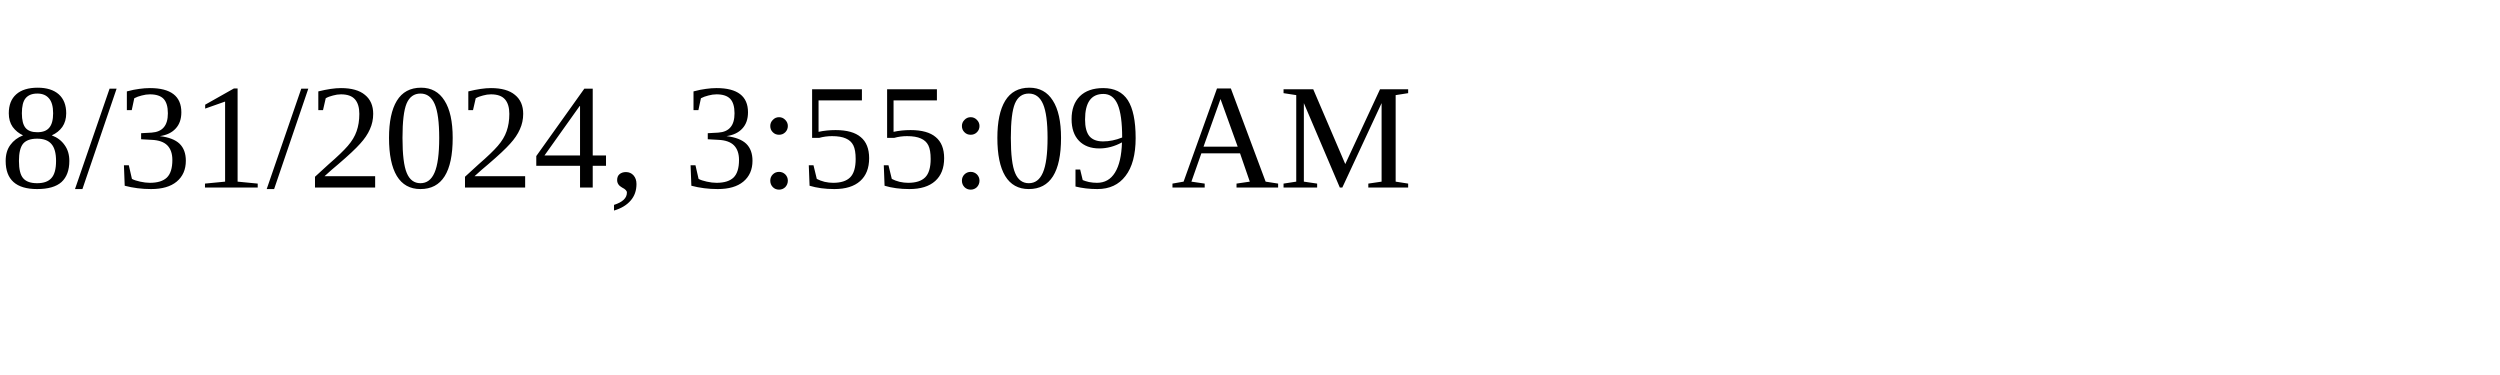
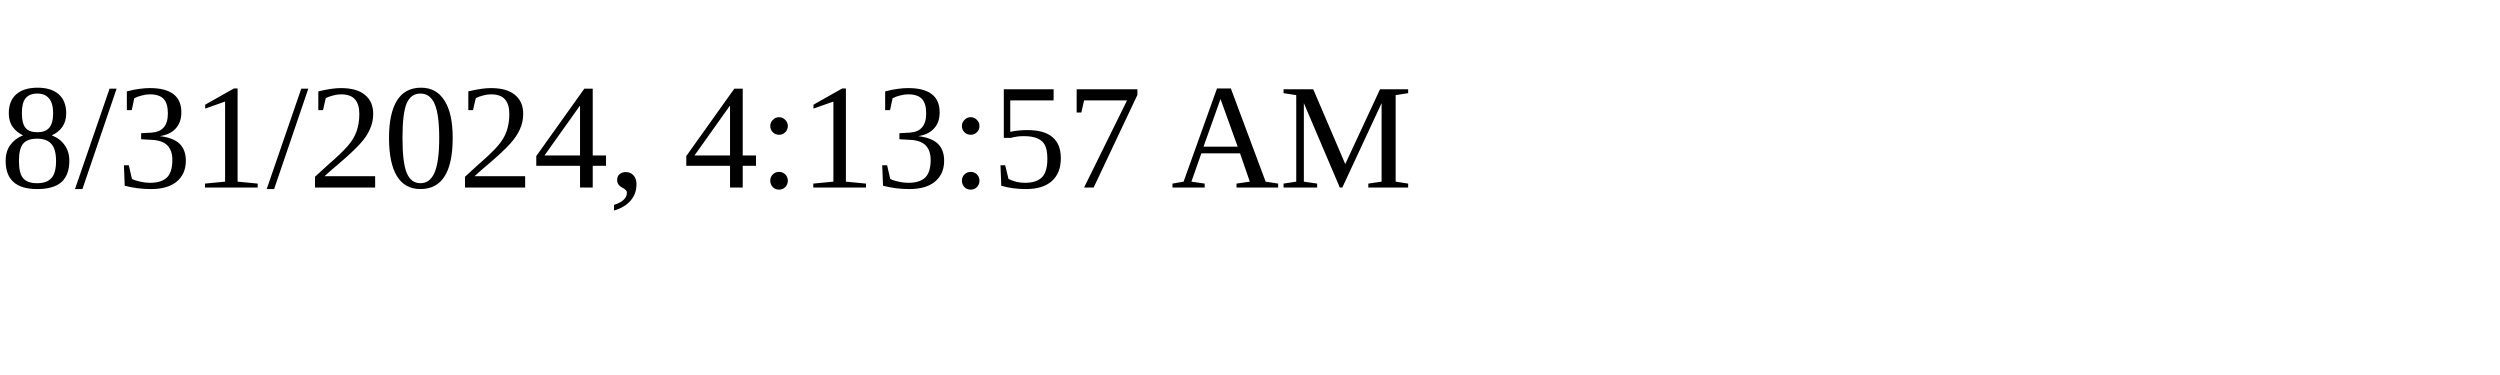
<svg xmlns="http://www.w3.org/2000/svg" height="30" width="200">
-   <text x="0" y="15">8/31/2024, 3:55:09 AM</text>
+   <text x="0" y="15">8/31/2024, 4:13:57 AM</text>
</svg>
